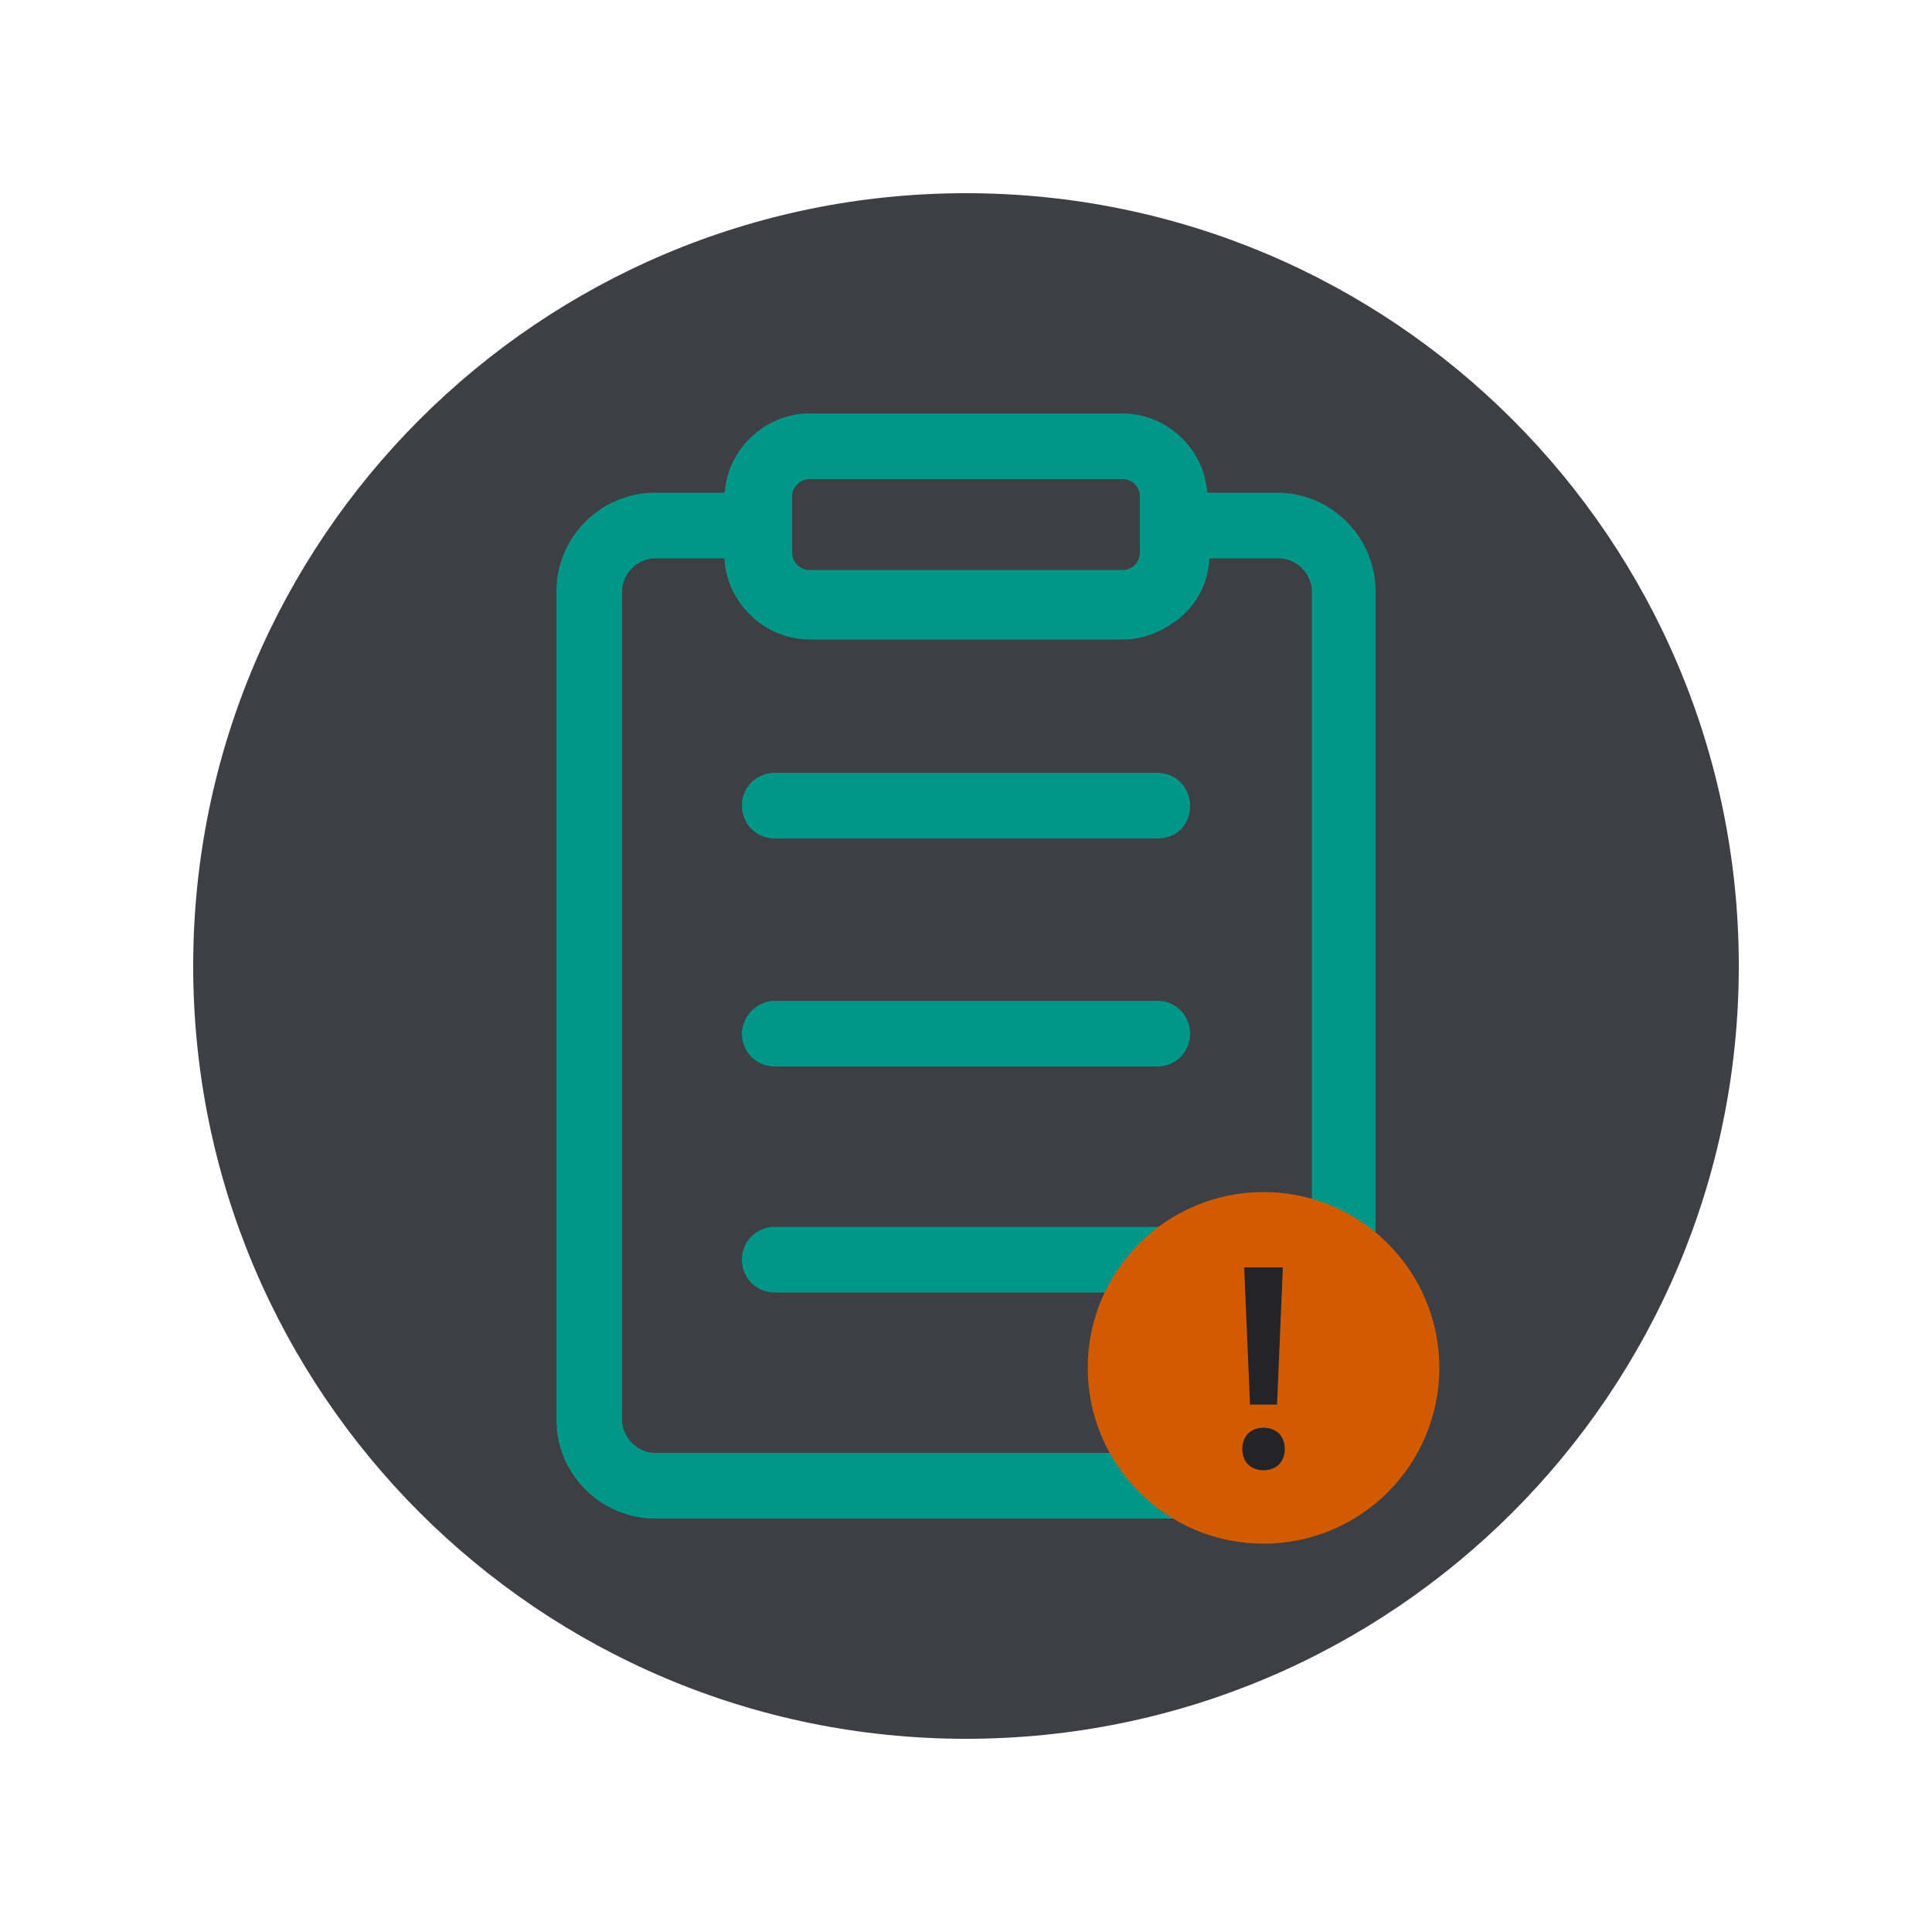
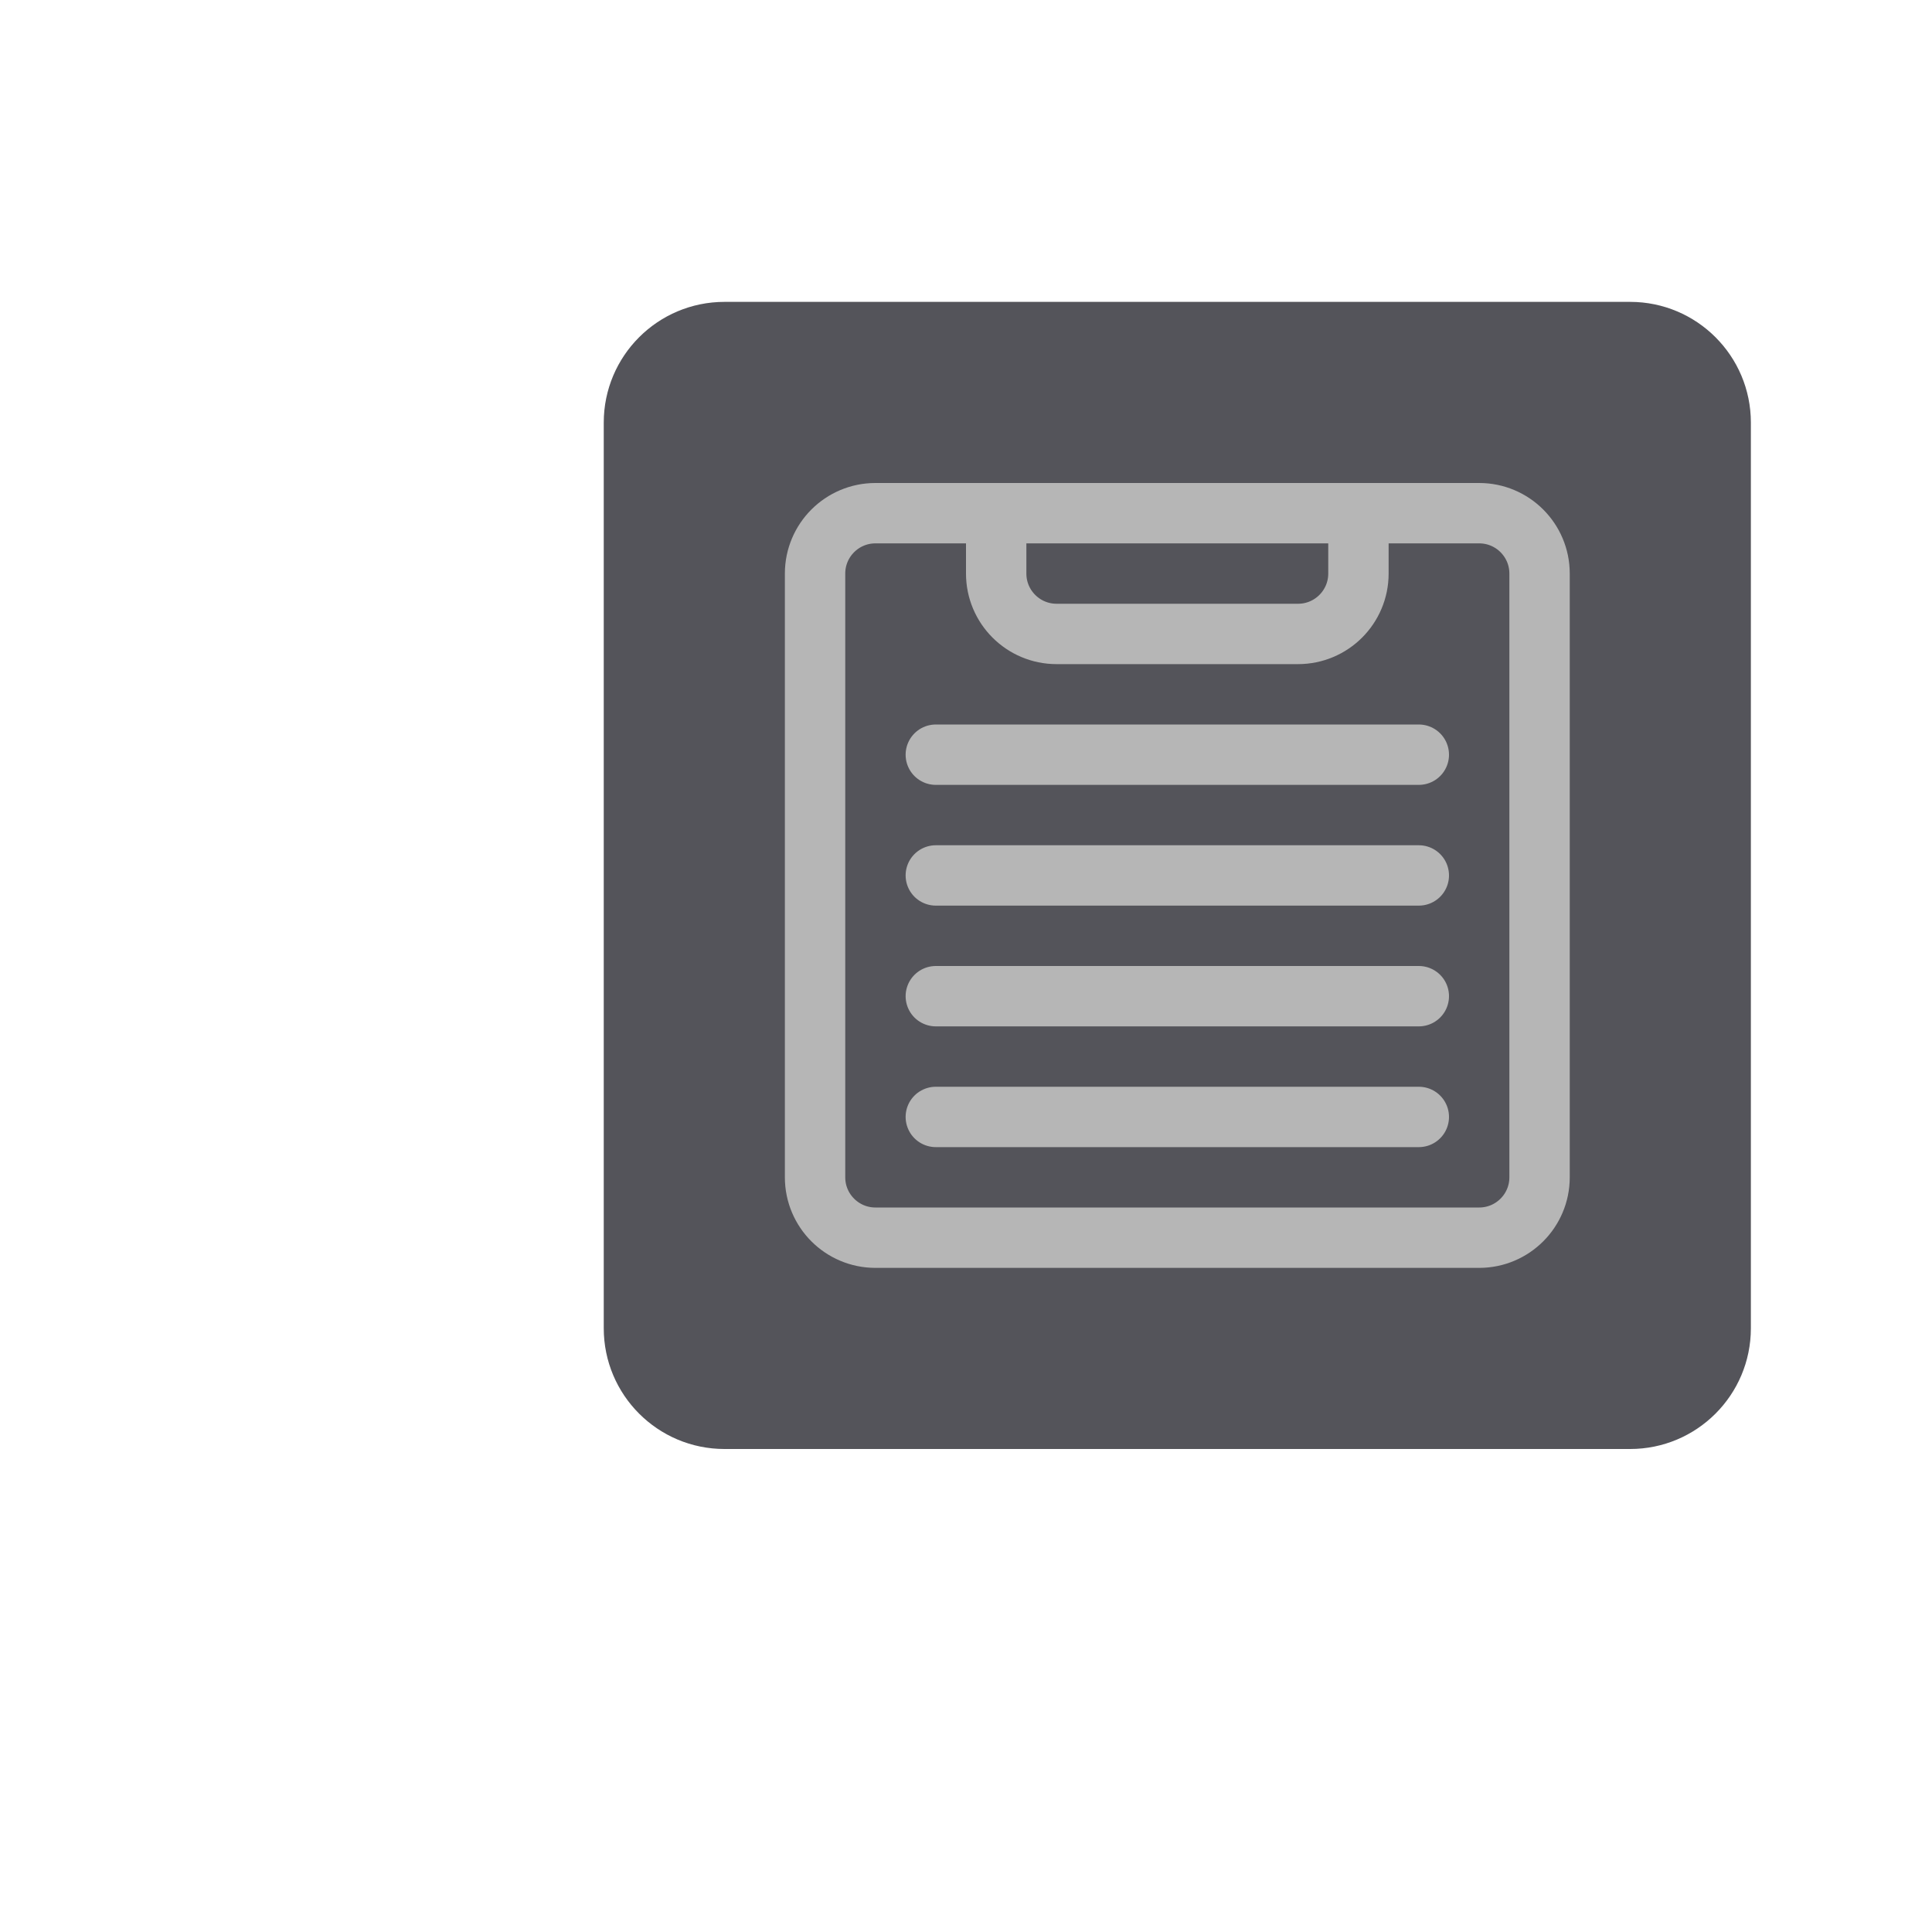
- <svg xmlns="http://www.w3.org/2000/svg" width="100" height="100" viewBox="0 0 100 100" fill="none">
-   <path d="M50 90C72.091 90 90 72.091 90 50C90 27.909 72.091 10 50 10C27.909 10 10 27.909 10 50C10 72.091 27.909 90 50 90Z" fill="#3E3E45" />
-   <path d="M66.1 78.6H33.9C31.1 78.6 28.8 76.3 28.8 73.5V30.6C28.8 27.8 31.1 25.5 33.9 25.5H41V28.7C41 29.2 41.4 29.6 41.9 29.6H58.1C58.6 29.6 59 29.2 59 28.7V25.5H66.1C68.9 25.5 71.2 27.8 71.2 30.6V73.5C71.3 76.3 69 78.6 66.1 78.6ZM33.9 28.9C33 28.9 32.2 29.7 32.2 30.6V73.5C32.2 74.4 33 75.2 33.9 75.2H66.2C67.1 75.2 67.9 74.4 67.9 73.5V30.6C67.9 29.7 67.1 28.9 66.2 28.9H62.6C62.5 31.2 60.6 33 58.2 33H41.9C39.6 33 37.6 31.2 37.5 28.9H33.9Z" fill="#009688" />
-   <path d="M58.1 33.1H41.9C39.5 33.1 37.5 31.1 37.5 28.7V25.8C37.5 23.4 39.5 21.4 41.9 21.4H58.1C60.5 21.4 62.5 23.4 62.5 25.8V28.7C62.5 31.1 60.5 33.1 58.1 33.1ZM41.9 24.8C41.4 24.8 41 25.2 41 25.7V28.6C41 29.1 41.4 29.5 41.9 29.5H58.1C58.6 29.5 59 29.1 59 28.6V25.7C59 25.2 58.6 24.8 58.1 24.8H41.9Z" fill="#009688" />
-   <path d="M59.9 43.4H40.1C39.1 43.4 38.4 42.6 38.4 41.7C38.4 40.7 39.2 40 40.1 40H59.9C60.9 40 61.6 40.8 61.6 41.7C61.6 42.7 60.9 43.4 59.9 43.4Z" fill="#009688" />
-   <path d="M59.9 55.2H40.1C39.1 55.2 38.4 54.4 38.4 53.5C38.4 52.6 39.2 51.8 40.1 51.8H59.9C60.9 51.8 61.6 52.6 61.6 53.5C61.6 54.4 60.9 55.2 59.9 55.2Z" fill="#009688" />
-   <path d="M59.9 66.9H40.1C39.1 66.9 38.4 66.1 38.4 65.2C38.4 64.2 39.2 63.5 40.1 63.5H59.9C60.9 63.5 61.6 64.3 61.6 65.2C61.6 66.2 60.9 66.9 59.9 66.9Z" fill="#009688" />
-   <path d="M65.4 79.9C70.426 79.9 74.5 75.826 74.5 70.8C74.5 65.774 70.426 61.7 65.4 61.7C60.374 61.7 56.3 65.774 56.3 70.8C56.3 75.826 60.374 79.9 65.4 79.9Z" fill="#D15B00" />
-   <path d="M64.6 75.8C64.4 75.6 64.3 75.3 64.3 75C64.3 74.7 64.4 74.4 64.6 74.2C64.8 74 65.1 73.9 65.4 73.9C65.7 73.9 66 74 66.2 74.2C66.4 74.4 66.5 74.7 66.5 75C66.5 75.3 66.4 75.6 66.2 75.8C66 76 65.7 76.1 65.4 76.1C65.1 76.1 64.8 76 64.6 75.8ZM64.7 72.7L64.4 65.6H66.4L66.1 72.7H64.7Z" fill="#242428" />
+ <svg xmlns="http://www.w3.org/2000/svg" viewBox="0 0 32 32">
+   <rect x="10" y="5" width="19" height="19" rx="2" style="fill:#54545a" />
+   <rect x="13.5" y="8.5" width="12" height="12" rx="1" style="fill:none;stroke:#b6b6b6;stroke-linecap:round;stroke-linejoin:round" />
+   <path d="M22.5,8.5v1a1,1,0,0,1-1,1h-4a1,1,0,0,1-1-1v-1" style="fill:none;stroke:#b6b6b6;stroke-linecap:round;stroke-linejoin:round" />
+   <line x1="15.5" y1="12.5" x2="23.5" y2="12.5" style="fill:none;stroke:#b6b6b6;stroke-linecap:round;stroke-linejoin:round" />
+   <line x1="15.5" y1="14.5" x2="23.5" y2="14.5" style="fill:none;stroke:#b6b6b6;stroke-linecap:round;stroke-linejoin:round" />
+   <line x1="15.5" y1="16.5" x2="23.5" y2="16.5" style="fill:none;stroke:#b6b6b6;stroke-linecap:round;stroke-linejoin:round" />
+   <line x1="15.5" y1="18.5" x2="23.5" y2="18.5" style="fill:none;stroke:#b6b6b6;stroke-linecap:round;stroke-linejoin:round" />
</svg>
